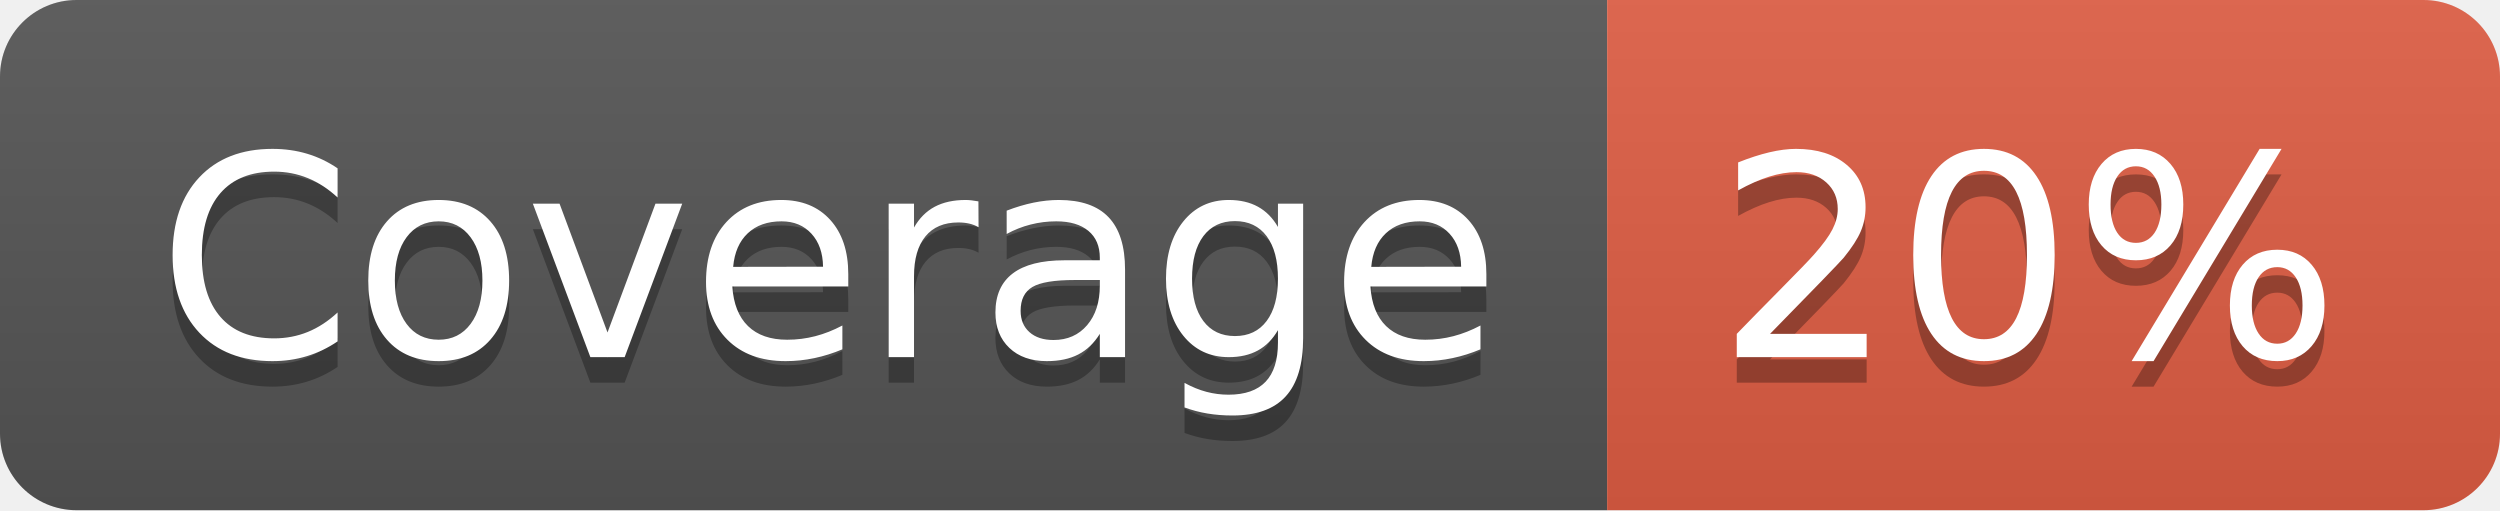
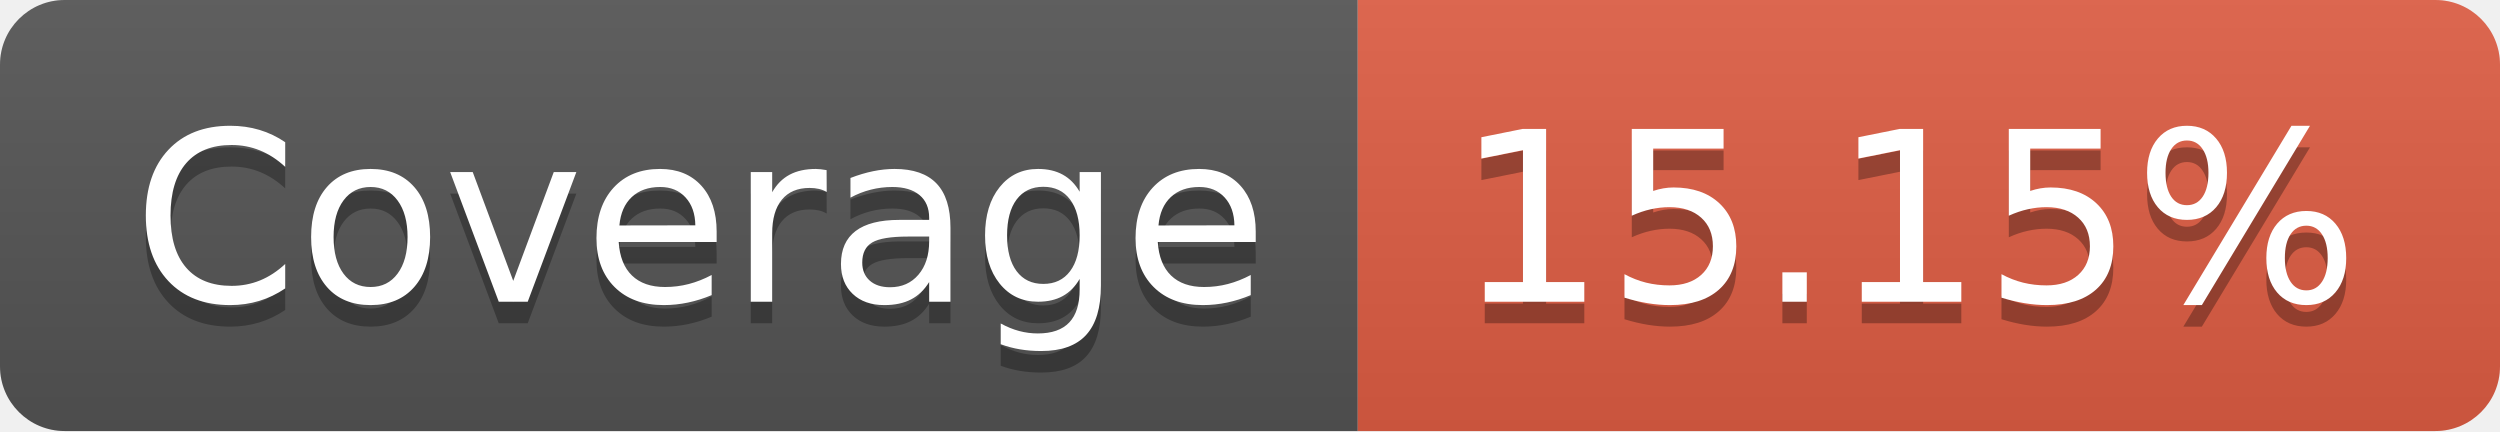
- <svg xmlns="http://www.w3.org/2000/svg" width="98" height="20" role="img" aria-label="Coverage: 20%">
+ <svg xmlns="http://www.w3.org/2000/svg" width="116" height="20" role="img" aria-label="Coverage: 15.15%">
  <linearGradient id="s" x2="0" y2="100%">
    <stop offset="0" stop-color="#bbb" stop-opacity=".1" />
    <stop offset="1" stop-opacity=".1" />
  </linearGradient>
  <clipPath id="r">
-     <rect width="98" height="20" rx="3" fill="#fff" />
+     <rect width="116" height="20" rx="3" fill="#fff" />
  </clipPath>
  <g clip-path="url(#r)">
    <rect width="63" height="20" fill="#555" />
-     <rect x="63" width="35" height="20" fill="#e05d44" />
-     <rect width="98" height="20" fill="url(#s)" />
+     <rect x="63" width="53" height="20" fill="#e05d44" />
+     <rect width="116" height="20" fill="url(#s)" />
  </g>
  <g fill="#fff" text-anchor="middle" font-family="Verdana,Geneva,DejaVu Sans,sans-serif" text-rendering="geometricPrecision" font-size="110">
    <text aria-hidden="true" x="325" y="150" fill="#010101" fill-opacity=".3" transform="scale(.1)" textLength="530">Coverage</text>
    <text x="325" y="140" transform="scale(.1)" fill="#fff" textLength="530">Coverage</text>
-     <text aria-hidden="true" x="795" y="150" fill="#010101" fill-opacity=".3" transform="scale(.1)" textLength="250">20%</text>
-     <text x="795" y="140" transform="scale(.1)" fill="#fff" textLength="250">20%</text>
+     <text aria-hidden="true" x="885" y="150" fill="#010101" fill-opacity=".3" transform="scale(.1)" textLength="430">15.15%</text>
+     <text x="885" y="140" transform="scale(.1)" fill="#fff" textLength="430">15.15%</text>
  </g>
</svg>
